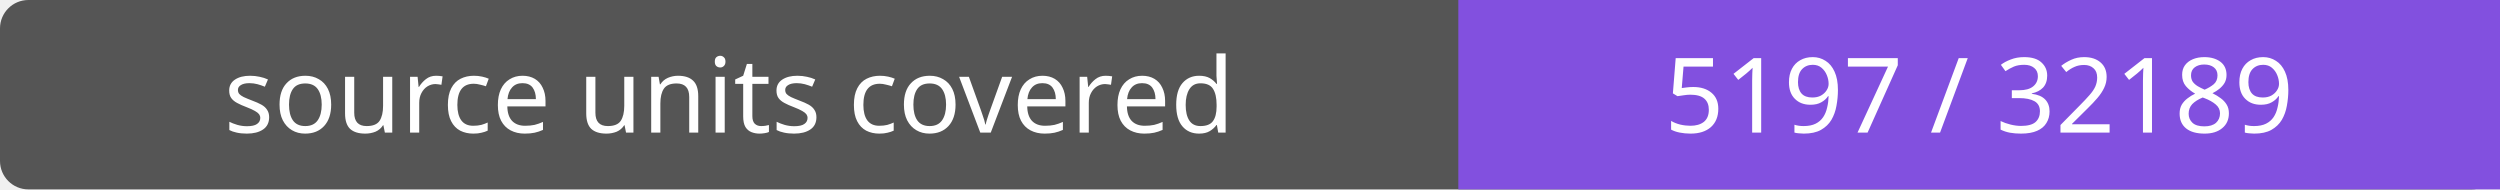
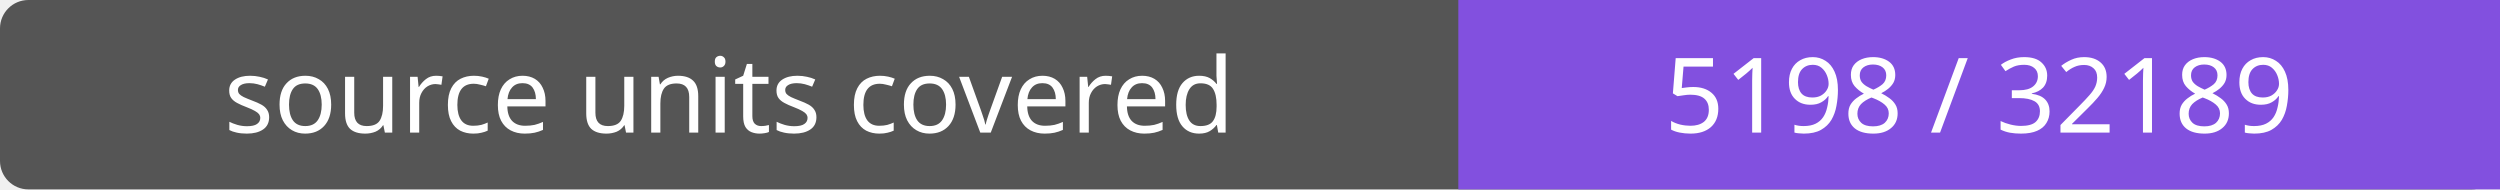
- <svg xmlns="http://www.w3.org/2000/svg" width="264" height="20" role="img" aria-label="source units covered: 5197 / 32189">
+ <svg xmlns="http://www.w3.org/2000/svg" width="264" height="20" role="img" aria-label="source units covered: 5198 / 32189">
  <rect width="264" height="20" rx="3" fill="#555" />
  <path fill="#8250df" d="M154 0h110v20H154z" />
  <g fill="#fff" text-anchor="middle" font-family="Verdana,sans-serif" font-size="11">
    <text x="77.0" y="14">source units covered</text>
-     <text x="209.0" y="14">5197 / 32189</text>
+     <text x="209.0" y="14">5198 / 32189</text>
  </g>
</svg>
